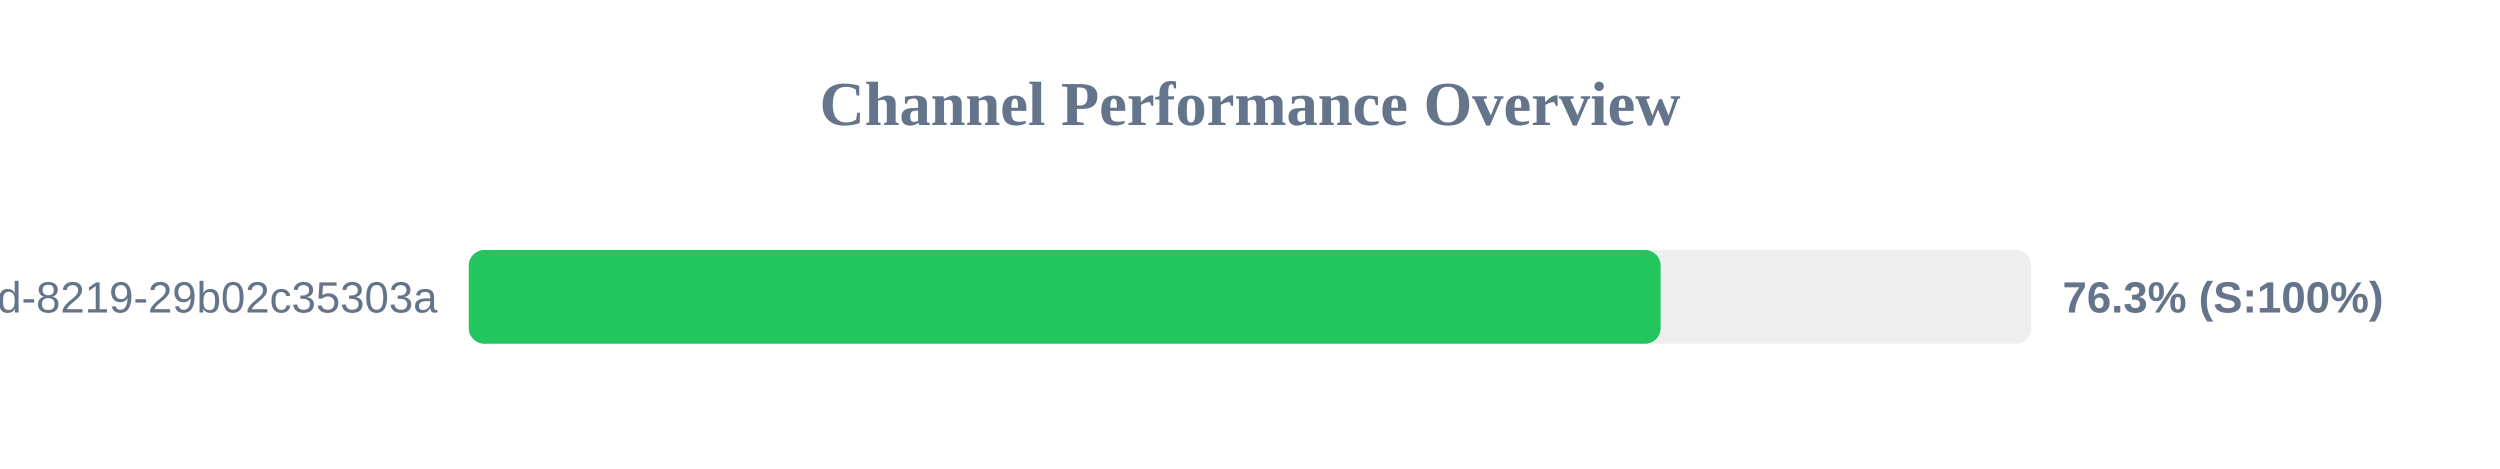
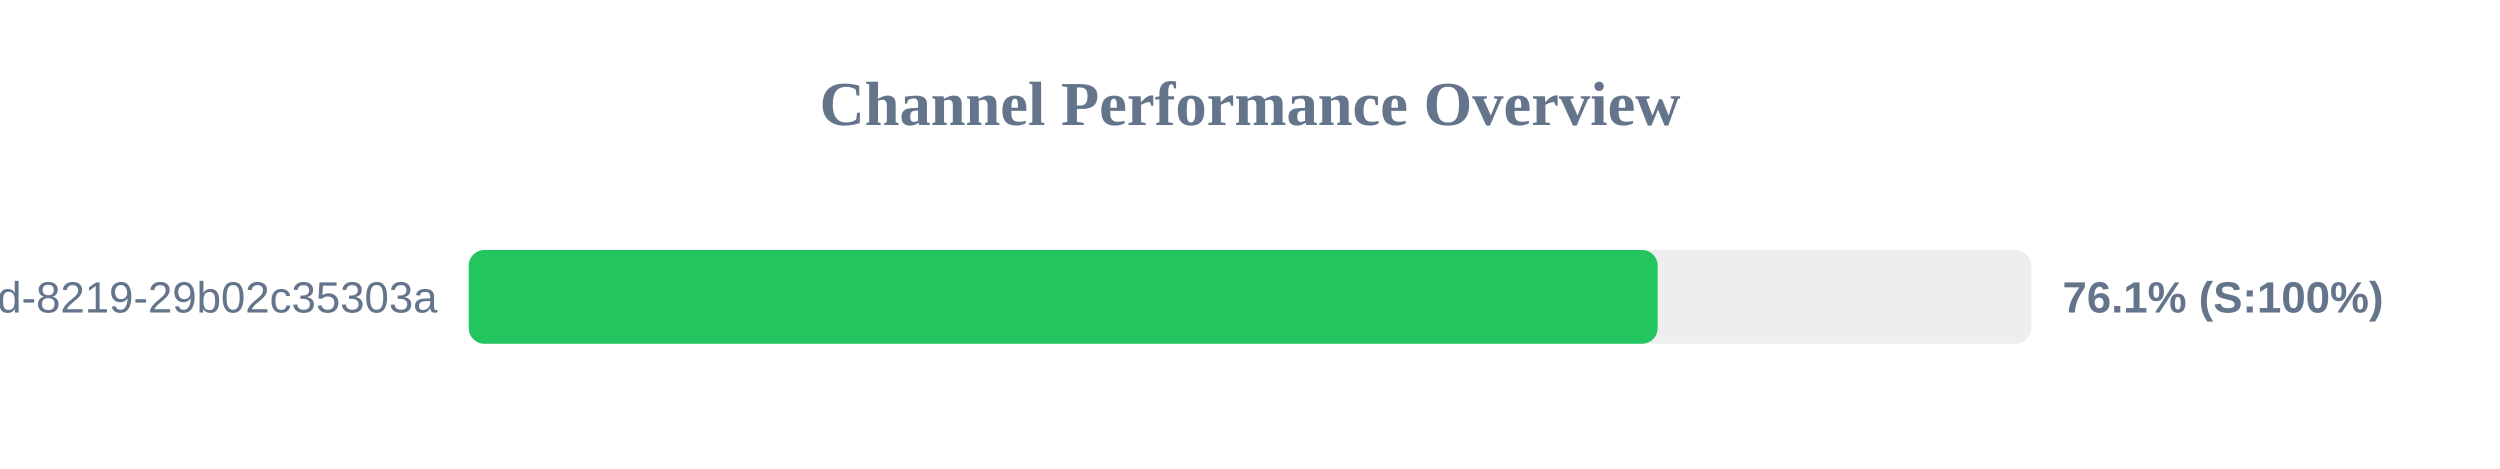
<svg xmlns="http://www.w3.org/2000/svg" width="800" height="150" version="1.1">
  <style>
        .row { font: 14px Arial; fill: #64748b; }
        .score { font: bold 14px Arial; fill: #64748b; }
    </style>
  <text x="400" y="40" text-anchor="middle" font-size="20px" font-weight="bold" fill="#64748b">Channel Performance Overview</text>
  <rect x="150" y="80" width="500" height="30" fill="#eee" rx="5" />
-   <rect x="150" y="80" width="381.4" height="30" fill="#22c55e" rx="5" />
+   <rect x="150" y="80" width="380.45" height="30" fill="#22c55e" rx="5" />
  <text x="140" y="100" text-anchor="end" class="row">?uuid=5eaa121d-4362-444d-8219-29b02c35303a</text>
-   <text x="660" y="100" text-anchor="start" class="score">76.3% (S:100%)</text>
+   <text x="660" y="100" text-anchor="start" class="score">76.1% (S:100%)</text>
</svg>
